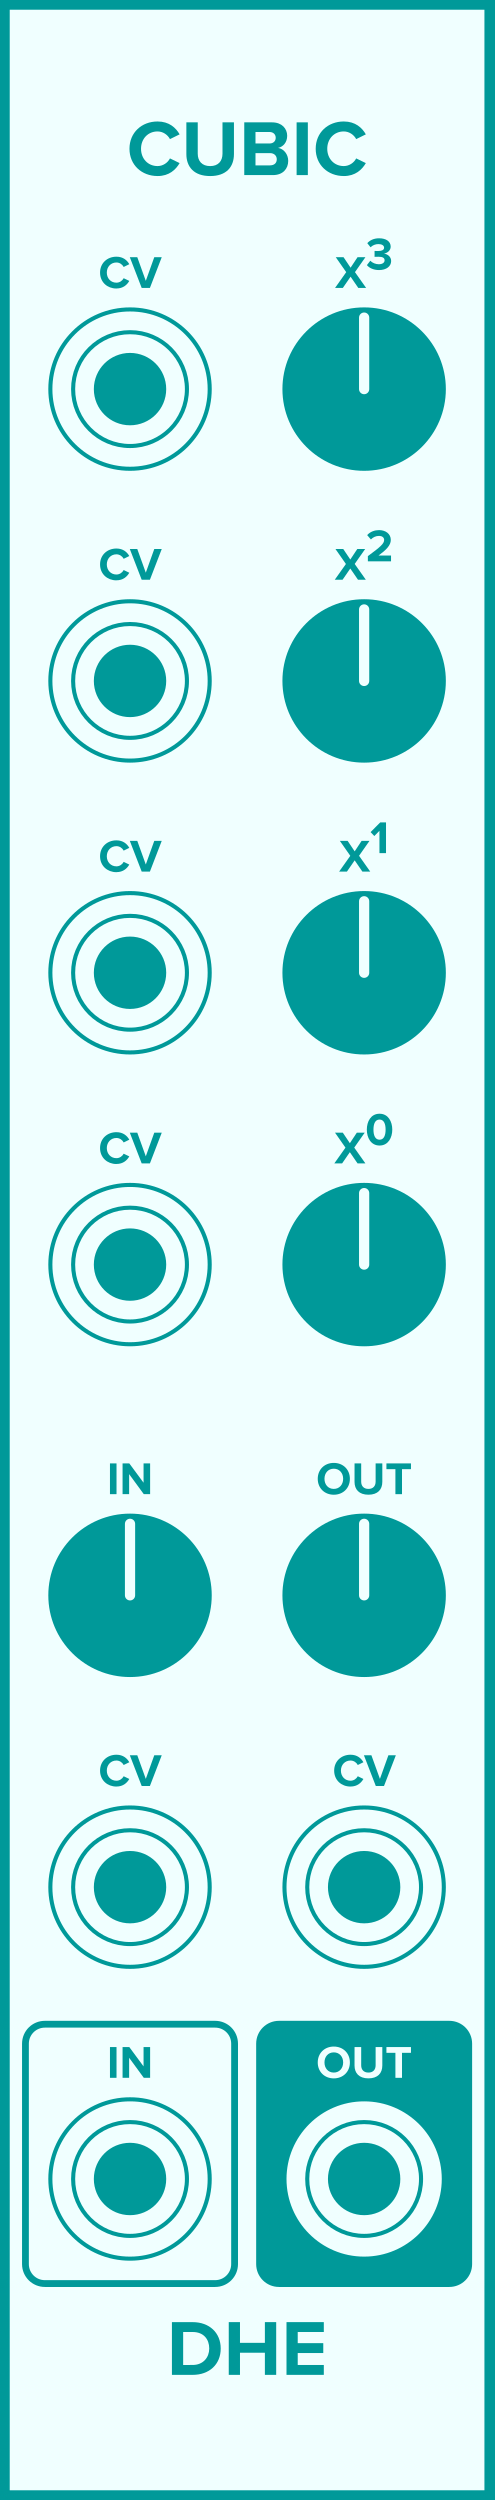
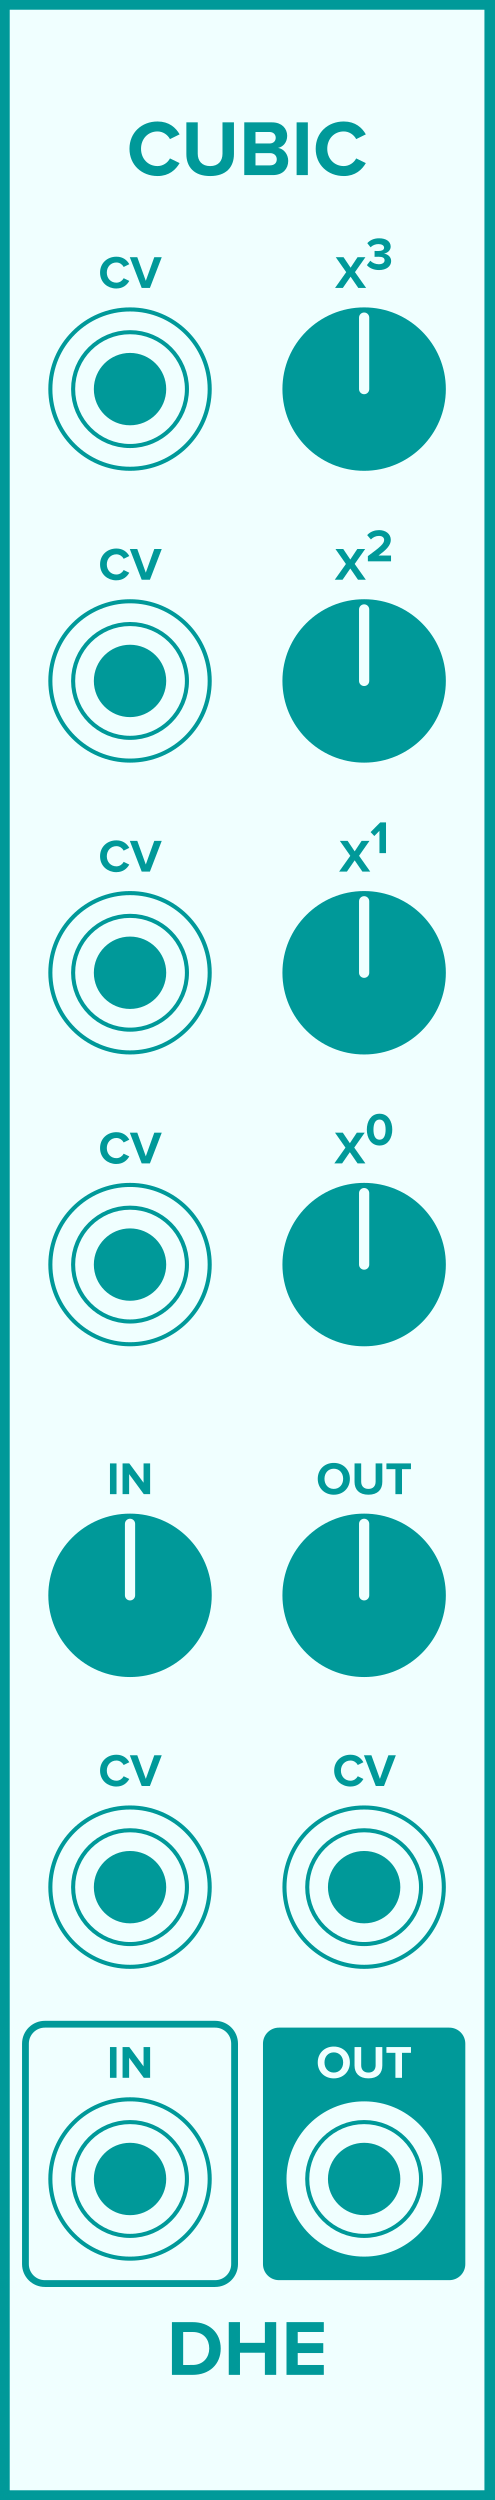
<svg xmlns="http://www.w3.org/2000/svg" id="svg150" height="379.429" width="75.0" version="1.1">
  <defs id="defs154" />
  <g id="g148" transform="scale(2.952756)">
    <path id="rect2" d="M 0,0 H 25.4 V 128.5 H 0 Z" style="fill:#f0ffff;stroke:#009999;stroke-width:1" />
    <g id="text4" style="font-weight:bold;font-size:4.064px;font-family:'Proxima Nova';text-anchor:middle;fill:#009999" aria-label="CUBIC">
      <path id="path159" style="font-weight:bold;font-size:4.064px;font-family:'Proxima Nova';text-anchor:middle;fill:#009999" d="m 8.098,9.049 c 0.597,0 0.939,-0.329 1.134,-0.666 L 8.736,8.142 c -0.114,0.224 -0.358,0.394 -0.638,0.394 -0.492,0 -0.849,-0.378 -0.849,-0.89 0,-0.512 0.358,-0.89 0.849,-0.89 0.28,0 0.524,0.175 0.638,0.394 l 0.496,-0.244 c -0.191,-0.337 -0.536,-0.662 -1.134,-0.662 -0.813,0 -1.443,0.569 -1.443,1.402 0,0.833 0.63,1.402 1.443,1.402 z" />
      <path id="path161" style="font-weight:bold;font-size:4.064px;font-family:'Proxima Nova';text-anchor:middle;fill:#009999" d="m 9.579,7.919 c 0,0.666 0.398,1.13 1.223,1.13 0.825,0 1.223,-0.459 1.223,-1.134 V 6.289 h -0.589 V 7.899 c 0,0.378 -0.215,0.638 -0.634,0.638 -0.419,0 -0.638,-0.26 -0.638,-0.638 V 6.289 H 9.579 Z" />
      <path id="path163" style="font-weight:bold;font-size:4.064px;font-family:'Proxima Nova';text-anchor:middle;fill:#009999" d="m 12.555,9 h 1.471 c 0.516,0 0.788,-0.325 0.788,-0.732 0,-0.341 -0.232,-0.622 -0.52,-0.666 0.256,-0.053 0.467,-0.28 0.467,-0.622 0,-0.362 -0.264,-0.691 -0.78,-0.691 h -1.426 z m 0.577,-1.626 v -0.589 h 0.723 c 0.195,0 0.317,0.126 0.317,0.297 0,0.171 -0.122,0.293 -0.317,0.293 z m 0,1.126 v -0.63 h 0.744 c 0.228,0 0.35,0.146 0.35,0.317 0,0.195 -0.13,0.313 -0.35,0.313 z" />
      <path id="path165" style="font-weight:bold;font-size:4.064px;font-family:'Proxima Nova';text-anchor:middle;fill:#009999" d="m 15.246,9 h 0.577 V 6.289 h -0.577 z" />
      <path id="path167" style="font-weight:bold;font-size:4.064px;font-family:'Proxima Nova';text-anchor:middle;fill:#009999" d="m 17.67,9.049 c 0.597,0 0.939,-0.329 1.134,-0.666 L 18.308,8.142 c -0.114,0.224 -0.358,0.394 -0.638,0.394 -0.492,0 -0.849,-0.378 -0.849,-0.89 0,-0.512 0.358,-0.89 0.849,-0.89 0.28,0 0.524,0.175 0.638,0.394 l 0.496,-0.244 c -0.191,-0.337 -0.536,-0.662 -1.134,-0.662 -0.813,0 -1.443,0.569 -1.443,1.402 0,0.833 0.63,1.402 1.443,1.402 z" />
    </g>
    <g id="text6" style="font-weight:bold;font-size:4.064px;font-family:'Proxima Nova';dominant-baseline:hanging;text-anchor:middle;fill:#009999" aria-label="DHE">
      <path id="path170" style="font-weight:bold;font-size:4.064px;font-family:'Proxima Nova';dominant-baseline:hanging;text-anchor:middle;fill:#009999" d="M 8.837,122.068 H 9.906 c 0.849,0 1.439,-0.536 1.439,-1.353 0,-0.817 -0.589,-1.357 -1.439,-1.357 H 8.837 Z m 0.577,-0.508 v -1.695 h 0.492 c 0.557,0 0.849,0.37 0.849,0.849 0,0.459 -0.313,0.845 -0.849,0.845 z" />
      <path id="path172" style="font-weight:bold;font-size:4.064px;font-family:'Proxima Nova';dominant-baseline:hanging;text-anchor:middle;fill:#009999" d="m 13.615,122.068 h 0.581 v -2.711 h -0.581 v 1.065 h -1.28 v -1.065 h -0.577 v 2.711 h 0.577 v -1.138 h 1.28 z" />
      <path id="path174" style="font-weight:bold;font-size:4.064px;font-family:'Proxima Nova';dominant-baseline:hanging;text-anchor:middle;fill:#009999" d="m 14.726,122.068 h 1.918 v -0.508 h -1.341 v -0.614 h 1.313 v -0.508 h -1.313 v -0.573 h 1.341 v -0.508 H 14.726 Z" />
    </g>
    <g id="text8" style="font-weight:bold;font-size:2.371px;font-family:'Proxima Nova';text-anchor:middle;fill:#009999" aria-label="CV">
      <path id="path177" style="font-weight:bold;font-size:2.371px;font-family:'Proxima Nova';text-anchor:middle;fill:#009999" d="m 5.985,14.828 c 0.348,0 0.548,-0.192 0.661,-0.389 L 6.357,14.3 c -0.066,0.13 -0.209,0.23 -0.372,0.23 -0.287,0 -0.495,-0.22 -0.495,-0.519 0,-0.299 0.209,-0.519 0.495,-0.519 0.164,0 0.306,0.102 0.372,0.23 l 0.289,-0.142 c -0.111,-0.197 -0.313,-0.386 -0.661,-0.386 -0.474,0 -0.842,0.332 -0.842,0.818 0,0.486 0.367,0.818 0.842,0.818 z" />
      <path id="path179" style="font-weight:bold;font-size:2.371px;font-family:'Proxima Nova';text-anchor:middle;fill:#009999" d="M 7.283,14.8 H 7.705 L 8.314,13.219 H 7.93 L 7.494,14.435 7.056,13.219 h -0.384 z" />
    </g>
    <g style="fill:#f0ffff;stroke:#009999;stroke-width:0.21" id="g16" transform="translate(6.68333,20)">
      <path id="circle10" d="M 4.095,0 A 4.095,4.095 0 0 1 0,4.095 4.095,4.095 0 0 1 -4.095,0 4.095,4.095 0 0 1 0,-4.095 4.095,4.095 0 0 1 4.095,0 Z" style="" />
      <path id="circle12" d="M 2.925,0 A 2.925,2.925 0 0 1 0,2.925 2.925,2.925 0 0 1 -2.925,0 2.925,2.925 0 0 1 0,-2.925 2.925,2.925 0 0 1 2.925,0 Z" style="" />
      <path id="circle14" d="M 1.755,0 A 1.755,1.755 0 0 1 0,1.755 1.755,1.755 0 0 1 -1.755,0 1.755,1.755 0 0 1 0,-1.755 1.755,1.755 0 0 1 1.755,0 Z" style="fill:#009999" />
    </g>
    <g id="text20" style="font-weight:bold;font-size:2.371px;font-family:'Proxima Nova';text-anchor:middle;fill:#009999" aria-label="X3">
      <path id="path185" style="font-weight:bold;font-size:2.371px;font-family:'Proxima Nova';text-anchor:middle;fill:#009999" d="m 18.416,14.8 h 0.403 l -0.574,-0.813 0.538,-0.768 H 18.378 l -0.358,0.541 -0.363,-0.541 H 17.257 L 17.795,13.989 17.221,14.8 h 0.401 l 0.398,-0.578 z" />
      <path id="path187" style="baseline-shift:super" d="m 18.859,13.627 c 0.116,0.142 0.332,0.254 0.623,0.254 0.379,0 0.623,-0.192 0.623,-0.465 0,-0.237 -0.209,-0.363 -0.37,-0.379 0.175,-0.031 0.346,-0.161 0.346,-0.36 0,-0.263 -0.228,-0.429 -0.597,-0.429 -0.277,0 -0.477,0.107 -0.605,0.251 l 0.168,0.211 c 0.111,-0.107 0.249,-0.164 0.401,-0.164 0.166,0 0.294,0.062 0.294,0.187 0,0.116 -0.116,0.168 -0.292,0.168 -0.059,0 -0.168,0 -0.197,-0.002 v 0.303 c 0.024,-0.002 0.13,-0.005 0.197,-0.005 0.22,0 0.318,0.057 0.318,0.183 0,0.119 -0.107,0.202 -0.299,0.202 -0.154,0 -0.327,-0.066 -0.436,-0.18 z" />
    </g>
    <g style="fill:#009999;stroke:#f0ffff" id="g26" transform="translate(18.71667,20)">
      <path id="circle22" d="M 4.2,0 A 4.2,4.2 0 0 1 0,4.2 4.2,4.2 0 0 1 -4.2,0 4.2,4.2 0 0 1 0,-4.2 4.2,4.2 0 0 1 4.2,0 Z" style="stroke:none" />
      <path id="line24" d="M 0,0 V -3.675" style="stroke-width:0.525;stroke-linecap:round" />
    </g>
    <g id="text28" style="font-weight:bold;font-size:2.371px;font-family:'Proxima Nova';text-anchor:middle;fill:#009999" aria-label="CV">
      <path id="path192" style="font-weight:bold;font-size:2.371px;font-family:'Proxima Nova';text-anchor:middle;fill:#009999" d="m 5.985,29.828 c 0.348,0 0.548,-0.192 0.661,-0.389 L 6.357,29.3 c -0.066,0.13 -0.209,0.23 -0.372,0.23 -0.287,0 -0.495,-0.22 -0.495,-0.519 0,-0.299 0.209,-0.519 0.495,-0.519 0.164,0 0.306,0.102 0.372,0.23 l 0.289,-0.142 c -0.111,-0.197 -0.313,-0.386 -0.661,-0.386 -0.474,0 -0.842,0.332 -0.842,0.818 0,0.486 0.367,0.818 0.842,0.818 z" />
      <path id="path194" style="font-weight:bold;font-size:2.371px;font-family:'Proxima Nova';text-anchor:middle;fill:#009999" d="M 7.283,29.8 H 7.705 L 8.314,28.219 H 7.93 L 7.494,29.435 7.056,28.219 h -0.384 z" />
    </g>
    <g style="fill:#f0ffff;stroke:#009999;stroke-width:0.21" id="g36" transform="translate(6.68333,35)">
      <path id="circle30" d="M 4.095,0 A 4.095,4.095 0 0 1 0,4.095 4.095,4.095 0 0 1 -4.095,0 4.095,4.095 0 0 1 0,-4.095 4.095,4.095 0 0 1 4.095,0 Z" style="" />
      <path id="circle32" d="M 2.925,0 A 2.925,2.925 0 0 1 0,2.925 2.925,2.925 0 0 1 -2.925,0 2.925,2.925 0 0 1 0,-2.925 2.925,2.925 0 0 1 2.925,0 Z" style="" />
      <path id="circle34" d="M 1.755,0 A 1.755,1.755 0 0 1 0,1.755 1.755,1.755 0 0 1 -1.755,0 1.755,1.755 0 0 1 0,-1.755 1.755,1.755 0 0 1 1.755,0 Z" style="fill:#009999" />
    </g>
    <g id="text40" style="font-weight:bold;font-size:2.371px;font-family:'Proxima Nova';text-anchor:middle;fill:#009999" aria-label="X2">
      <path id="path200" style="font-weight:bold;font-size:2.371px;font-family:'Proxima Nova';text-anchor:middle;fill:#009999" d="m 18.402,29.8 h 0.403 l -0.574,-0.813 0.538,-0.768 H 18.364 l -0.358,0.541 -0.363,-0.541 h -0.401 l 0.538,0.77 -0.574,0.811 h 0.401 l 0.398,-0.578 z" />
      <path id="path202" style="baseline-shift:super" d="m 18.909,28.852 h 1.19 v -0.296 h -0.645 c 0.41,-0.299 0.633,-0.533 0.633,-0.804 0,-0.315 -0.268,-0.505 -0.605,-0.505 -0.22,0 -0.455,0.081 -0.609,0.258 l 0.192,0.223 c 0.107,-0.111 0.244,-0.183 0.424,-0.183 0.13,0 0.256,0.069 0.256,0.206 0,0.194 -0.19,0.358 -0.837,0.834 z" />
    </g>
    <g style="fill:#009999;stroke:#f0ffff" id="g46" transform="translate(18.71667,35)">
      <path id="circle42" d="M 4.2,0 A 4.2,4.2 0 0 1 0,4.2 4.2,4.2 0 0 1 -4.2,0 4.2,4.2 0 0 1 0,-4.2 4.2,4.2 0 0 1 4.2,0 Z" style="stroke:none" />
      <path id="line44" d="M 0,0 V -3.675" style="stroke-width:0.525;stroke-linecap:round" />
    </g>
    <g id="text48" style="font-weight:bold;font-size:2.371px;font-family:'Proxima Nova';text-anchor:middle;fill:#009999" aria-label="CV">
      <path id="path207" style="font-weight:bold;font-size:2.371px;font-family:'Proxima Nova';text-anchor:middle;fill:#009999" d="m 5.985,44.828 c 0.348,0 0.548,-0.192 0.661,-0.389 L 6.357,44.3 c -0.066,0.13 -0.209,0.23 -0.372,0.23 -0.287,0 -0.495,-0.22 -0.495,-0.519 0,-0.299 0.209,-0.519 0.495,-0.519 0.164,0 0.306,0.102 0.372,0.23 l 0.289,-0.142 c -0.111,-0.197 -0.313,-0.386 -0.661,-0.386 -0.474,0 -0.842,0.332 -0.842,0.818 0,0.486 0.367,0.818 0.842,0.818 z" />
      <path id="path209" style="font-weight:bold;font-size:2.371px;font-family:'Proxima Nova';text-anchor:middle;fill:#009999" d="M 7.283,44.8 H 7.705 L 8.314,43.219 H 7.93 L 7.494,44.435 7.056,43.219 h -0.384 z" />
    </g>
    <g style="fill:#f0ffff;stroke:#009999;stroke-width:0.21" id="g56" transform="translate(6.68333,50)">
      <path id="circle50" d="M 4.095,0 A 4.095,4.095 0 0 1 0,4.095 4.095,4.095 0 0 1 -4.095,0 4.095,4.095 0 0 1 0,-4.095 4.095,4.095 0 0 1 4.095,0 Z" style="" />
      <path id="circle52" d="M 2.925,0 A 2.925,2.925 0 0 1 0,2.925 2.925,2.925 0 0 1 -2.925,0 2.925,2.925 0 0 1 0,-2.925 2.925,2.925 0 0 1 2.925,0 Z" style="" />
      <path id="circle54" d="M 1.755,0 A 1.755,1.755 0 0 1 0,1.755 1.755,1.755 0 0 1 -1.755,0 1.755,1.755 0 0 1 0,-1.755 1.755,1.755 0 0 1 1.755,0 Z" style="fill:#009999" />
    </g>
    <g id="text60" style="font-weight:bold;font-size:2.371px;font-family:'Proxima Nova';text-anchor:middle;fill:#009999" aria-label="X1">
      <path id="path215" style="font-weight:bold;font-size:2.371px;font-family:'Proxima Nova';text-anchor:middle;fill:#009999" d="m 18.626,44.8 h 0.403 l -0.574,-0.813 0.538,-0.768 h -0.405 l -0.358,0.541 -0.363,-0.541 H 17.467 l 0.538,0.77 -0.574,0.811 h 0.401 l 0.398,-0.578 z" />
      <path id="path217" style="baseline-shift:super" d="m 19.504,43.852 h 0.337 V 42.27 H 19.546 l -0.498,0.5 0.192,0.202 0.263,-0.268 z" />
    </g>
    <g style="fill:#009999;stroke:#f0ffff" id="g66" transform="translate(18.71667,50)">
      <path id="circle62" d="M 4.2,0 A 4.2,4.2 0 0 1 0,4.2 4.2,4.2 0 0 1 -4.2,0 4.2,4.2 0 0 1 0,-4.2 4.2,4.2 0 0 1 4.2,0 Z" style="stroke:none" />
      <path id="line64" d="M 0,0 V -3.675" style="stroke-width:0.525;stroke-linecap:round" />
    </g>
    <g id="text68" style="font-weight:bold;font-size:2.371px;font-family:'Proxima Nova';text-anchor:middle;fill:#009999" aria-label="CV">
      <path id="path222" style="font-weight:bold;font-size:2.371px;font-family:'Proxima Nova';text-anchor:middle;fill:#009999" d="m 5.985,59.828 c 0.348,0 0.548,-0.192 0.661,-0.389 L 6.357,59.3 c -0.066,0.13 -0.209,0.23 -0.372,0.23 -0.287,0 -0.495,-0.22 -0.495,-0.519 0,-0.299 0.209,-0.519 0.495,-0.519 0.164,0 0.306,0.102 0.372,0.23 l 0.289,-0.142 c -0.111,-0.197 -0.313,-0.386 -0.661,-0.386 -0.474,0 -0.842,0.332 -0.842,0.818 0,0.486 0.367,0.818 0.842,0.818 z" />
      <path id="path224" style="font-weight:bold;font-size:2.371px;font-family:'Proxima Nova';text-anchor:middle;fill:#009999" d="M 7.283,59.8 H 7.705 L 8.314,58.219 H 7.93 L 7.494,59.435 7.056,58.219 h -0.384 z" />
    </g>
    <g style="fill:#f0ffff;stroke:#009999;stroke-width:0.21" id="g76" transform="translate(6.68333,65)">
      <path id="circle70" d="M 4.095,0 A 4.095,4.095 0 0 1 0,4.095 4.095,4.095 0 0 1 -4.095,0 4.095,4.095 0 0 1 0,-4.095 4.095,4.095 0 0 1 4.095,0 Z" style="" />
      <path id="circle72" d="M 2.925,0 A 2.925,2.925 0 0 1 0,2.925 2.925,2.925 0 0 1 -2.925,0 2.925,2.925 0 0 1 0,-2.925 2.925,2.925 0 0 1 2.925,0 Z" style="" />
      <path id="circle74" d="M 1.755,0 A 1.755,1.755 0 0 1 0,1.755 1.755,1.755 0 0 1 -1.755,0 1.755,1.755 0 0 1 0,-1.755 1.755,1.755 0 0 1 1.755,0 Z" style="fill:#009999" />
    </g>
    <g id="text80" style="font-weight:bold;font-size:2.371px;font-family:'Proxima Nova';text-anchor:middle;fill:#009999" aria-label="X0">
      <path id="path230" style="font-weight:bold;font-size:2.371px;font-family:'Proxima Nova';text-anchor:middle;fill:#009999" d="m 18.379,59.8 h 0.403 l -0.574,-0.813 0.538,-0.768 h -0.405 l -0.358,0.541 -0.363,-0.541 h -0.401 l 0.538,0.77 -0.574,0.811 h 0.401 l 0.398,-0.578 z" />
      <path id="path232" style="baseline-shift:super" d="m 18.855,58.062 c 0,0.408 0.202,0.818 0.654,0.818 0.45,0 0.654,-0.41 0.654,-0.818 0,-0.408 -0.204,-0.816 -0.654,-0.816 -0.453,0 -0.654,0.408 -0.654,0.816 z m 0.965,0 c 0,0.292 -0.085,0.519 -0.311,0.519 -0.228,0 -0.313,-0.228 -0.313,-0.519 0,-0.292 0.085,-0.517 0.313,-0.517 0.225,0 0.311,0.225 0.311,0.517 z" />
    </g>
    <g style="fill:#009999;stroke:#f0ffff" id="g86" transform="translate(18.71667,65)">
      <path id="circle82" d="M 4.2,0 A 4.2,4.2 0 0 1 0,4.2 4.2,4.2 0 0 1 -4.2,0 4.2,4.2 0 0 1 0,-4.2 4.2,4.2 0 0 1 4.2,0 Z" style="stroke:none" />
      <path id="line84" d="M 0,0 V -3.675" style="stroke-width:0.525;stroke-linecap:round" />
    </g>
    <g id="text88" style="font-weight:bold;font-size:2.371px;font-family:'Proxima Nova';text-anchor:middle;fill:#009999" aria-label="IN">
      <path id="path237" style="font-weight:bold;font-size:2.371px;font-family:'Proxima Nova';text-anchor:middle;fill:#009999" d="M 5.652,76.8 H 5.989 V 75.219 H 5.652 Z" />
      <path id="path239" style="font-weight:bold;font-size:2.371px;font-family:'Proxima Nova';text-anchor:middle;fill:#009999" d="M 7.391,76.8 H 7.716 V 75.219 H 7.379 v 0.993 l -0.733,-0.993 H 6.3 v 1.581 h 0.337 v -1.031 z" />
    </g>
    <g style="fill:#009999;stroke:#f0ffff" id="g94" transform="translate(6.68333,82)">
      <path id="circle90" d="M 4.2,0 A 4.2,4.2 0 0 1 0,4.2 4.2,4.2 0 0 1 -4.2,0 4.2,4.2 0 0 1 0,-4.2 4.2,4.2 0 0 1 4.2,0 Z" style="stroke:none" />
      <path id="line92" d="M 0,0 V -3.675" style="stroke-width:0.525;stroke-linecap:round" />
    </g>
    <g id="text96" style="font-weight:bold;font-size:2.371px;font-family:'Proxima Nova';text-anchor:middle;fill:#009999" aria-label="OUT">
      <path id="path244" style="font-weight:bold;font-size:2.371px;font-family:'Proxima Nova';text-anchor:middle;fill:#009999" d="m 16.332,76.011 c 0,0.477 0.348,0.818 0.825,0.818 0.479,0 0.827,-0.341 0.827,-0.818 0,-0.477 -0.348,-0.818 -0.827,-0.818 -0.477,0 -0.825,0.341 -0.825,0.818 z m 1.306,0 c 0,0.294 -0.19,0.519 -0.481,0.519 -0.292,0 -0.479,-0.225 -0.479,-0.519 0,-0.296 0.187,-0.519 0.479,-0.519 0.292,0 0.481,0.223 0.481,0.519 z" />
      <path id="path246" style="font-weight:bold;font-size:2.371px;font-family:'Proxima Nova';text-anchor:middle;fill:#009999" d="m 18.223,76.169 c 0,0.389 0.232,0.659 0.714,0.659 0.481,0 0.714,-0.268 0.714,-0.661 v -0.948 h -0.344 v 0.939 c 0,0.22 -0.126,0.372 -0.37,0.372 -0.244,0 -0.372,-0.152 -0.372,-0.372 v -0.939 h -0.341 z" />
      <path id="path248" style="font-weight:bold;font-size:2.371px;font-family:'Proxima Nova';text-anchor:middle;fill:#009999" d="m 20.324,76.8 h 0.339 v -1.285 h 0.46 V 75.219 H 19.862 v 0.296 H 20.324 Z" />
    </g>
    <g style="fill:#009999;stroke:#f0ffff" id="g102" transform="translate(18.71667,82)">
      <path id="circle98" d="M 4.2,0 A 4.2,4.2 0 0 1 0,4.2 4.2,4.2 0 0 1 -4.2,0 4.2,4.2 0 0 1 0,-4.2 4.2,4.2 0 0 1 4.2,0 Z" style="stroke:none" />
      <path id="line100" d="M 0,0 V -3.675" style="stroke-width:0.525;stroke-linecap:round" />
    </g>
    <g id="text104" style="font-weight:bold;font-size:2.371px;font-family:'Proxima Nova';text-anchor:middle;fill:#009999" aria-label="CV">
      <path id="path253" style="font-weight:bold;font-size:2.371px;font-family:'Proxima Nova';text-anchor:middle;fill:#009999" d="m 5.985,91.828 c 0.348,0 0.548,-0.192 0.661,-0.389 l -0.289,-0.14 c -0.066,0.13 -0.209,0.23 -0.372,0.23 -0.287,0 -0.495,-0.22 -0.495,-0.519 0,-0.299 0.209,-0.519 0.495,-0.519 0.164,0 0.306,0.102 0.372,0.23 l 0.289,-0.142 c -0.111,-0.197 -0.313,-0.386 -0.661,-0.386 -0.474,0 -0.842,0.332 -0.842,0.818 0,0.486 0.367,0.818 0.842,0.818 z" />
      <path id="path255" style="font-weight:bold;font-size:2.371px;font-family:'Proxima Nova';text-anchor:middle;fill:#009999" d="M 7.283,91.8 H 7.705 L 8.314,90.219 H 7.93 L 7.494,91.435 7.056,90.219 h -0.384 z" />
    </g>
    <g style="fill:#f0ffff;stroke:#009999;stroke-width:0.21" id="g112" transform="translate(6.68333,97)">
      <path id="circle106" d="M 4.095,0 A 4.095,4.095 0 0 1 0,4.095 4.095,4.095 0 0 1 -4.095,0 4.095,4.095 0 0 1 0,-4.095 4.095,4.095 0 0 1 4.095,0 Z" style="" />
      <path id="circle108" d="M 2.925,0 A 2.925,2.925 0 0 1 0,2.925 2.925,2.925 0 0 1 -2.925,0 2.925,2.925 0 0 1 0,-2.925 2.925,2.925 0 0 1 2.925,0 Z" style="" />
      <path id="circle110" d="M 1.755,0 A 1.755,1.755 0 0 1 0,1.755 1.755,1.755 0 0 1 -1.755,0 1.755,1.755 0 0 1 0,-1.755 1.755,1.755 0 0 1 1.755,0 Z" style="fill:#009999" />
    </g>
    <g id="text114" style="font-weight:bold;font-size:2.371px;font-family:'Proxima Nova';text-anchor:middle;fill:#009999" aria-label="CV">
      <path id="path261" style="font-weight:bold;font-size:2.371px;font-family:'Proxima Nova';text-anchor:middle;fill:#009999" d="m 18.018,91.828 c 0.348,0 0.548,-0.192 0.661,-0.389 l -0.289,-0.14 c -0.066,0.13 -0.209,0.23 -0.372,0.23 -0.287,0 -0.495,-0.22 -0.495,-0.519 0,-0.299 0.209,-0.519 0.495,-0.519 0.164,0 0.306,0.102 0.372,0.23 l 0.289,-0.142 c -0.111,-0.197 -0.313,-0.386 -0.661,-0.386 -0.474,0 -0.842,0.332 -0.842,0.818 0,0.486 0.367,0.818 0.842,0.818 z" />
      <path id="path263" style="font-weight:bold;font-size:2.371px;font-family:'Proxima Nova';text-anchor:middle;fill:#009999" d="m 19.316,91.8 h 0.422 l 0.609,-1.581 H 19.964 l -0.436,1.216 -0.439,-1.216 h -0.384 z" />
    </g>
    <g style="fill:#f0ffff;stroke:#009999;stroke-width:0.21" id="g122" transform="translate(18.71667,97)">
      <path id="circle116" d="M 4.095,0 A 4.095,4.095 0 0 1 0,4.095 4.095,4.095 0 0 1 -4.095,0 4.095,4.095 0 0 1 0,-4.095 4.095,4.095 0 0 1 4.095,0 Z" style="" />
      <path id="circle118" d="M 2.925,0 A 2.925,2.925 0 0 1 0,2.925 2.925,2.925 0 0 1 -2.925,0 2.925,2.925 0 0 1 0,-2.925 2.925,2.925 0 0 1 2.925,0 Z" style="" />
      <path id="circle120" d="M 1.755,0 A 1.755,1.755 0 0 1 0,1.755 1.755,1.755 0 0 1 -1.755,0 1.755,1.755 0 0 1 0,-1.755 1.755,1.755 0 0 1 1.755,0 Z" style="fill:#009999" />
    </g>
    <path id="rect124" d="M 2.308,104.045 H 11.058 c 0.554,0 1,0.446 1,1 v 11.33 c 0,0.554 -0.446,1 -1,1 H 2.308 c -0.554,0 -1,-0.446 -1,-1 v -11.33 c 0,-0.554 0.446,-1 1,-1 z" style="fill:#f0ffff;stroke:#009999;stroke-width:0.35" />
    <g id="text126" style="font-weight:bold;font-size:2.371px;font-family:'Proxima Nova';text-anchor:middle;fill:#009999" aria-label="IN">
      <path id="path270" style="font-weight:bold;font-size:2.371px;font-family:'Proxima Nova';text-anchor:middle;fill:#009999" d="m 5.652,106.8 h 0.337 v -1.581 H 5.652 Z" />
      <path id="path272" style="font-weight:bold;font-size:2.371px;font-family:'Proxima Nova';text-anchor:middle;fill:#009999" d="m 7.391,106.8 h 0.325 v -1.581 H 7.379 v 0.993 l -0.733,-0.993 H 6.3 V 106.8 h 0.337 v -1.031 z" />
    </g>
    <g style="fill:#f0ffff;stroke:#009999;stroke-width:0.21" id="g134" transform="translate(6.68333,112)">
      <path id="circle128" d="M 4.095,0 A 4.095,4.095 0 0 1 0,4.095 4.095,4.095 0 0 1 -4.095,0 4.095,4.095 0 0 1 0,-4.095 4.095,4.095 0 0 1 4.095,0 Z" style="" />
      <path id="circle130" d="M 2.925,0 A 2.925,2.925 0 0 1 0,2.925 2.925,2.925 0 0 1 -2.925,0 2.925,2.925 0 0 1 0,-2.925 2.925,2.925 0 0 1 2.925,0 Z" style="" />
      <path id="circle132" d="M 1.755,0 A 1.755,1.755 0 0 1 0,1.755 1.755,1.755 0 0 1 -1.755,0 1.755,1.755 0 0 1 0,-1.755 1.755,1.755 0 0 1 1.755,0 Z" style="fill:#009999" />
    </g>
-     <path id="rect136" d="m 14.342,104.045 h 8.75 c 0.554,0 1,0.446 1,1 v 11.33 c 0,0.554 -0.446,1 -1,1 h -8.75 c -0.554,0 -1,-0.446 -1,-1 v -11.33 c 0,-0.554 0.446,-1 1,-1 z" style="fill:#009999;stroke:#009999;stroke-width:0.35" />
+     <path id="rect136" d="m 14.342,104.045 h 8.75 c 0.554,0 1,0.446 1,1 v 11.33 c 0,0.554 -0.446,1 -1,1 h -8.75 c -0.554,0 -1,-0.446 -1,-1 v -11.33 c 0,-0.554 0.446,-1 1,-1 z" style="fill:#009999;stroke:#f0ffff;stroke-width:0.35" />
    <g id="text138" style="font-weight:bold;font-size:2.371px;font-family:'Proxima Nova';text-anchor:middle;fill:#f0ffff" aria-label="OUT">
      <path id="path279" style="font-weight:bold;font-size:2.371px;font-family:'Proxima Nova';text-anchor:middle;fill:#f0ffff" d="m 16.332,106.011 c 0,0.477 0.348,0.818 0.825,0.818 0.479,0 0.827,-0.341 0.827,-0.818 0,-0.476 -0.348,-0.818 -0.827,-0.818 -0.477,0 -0.825,0.341 -0.825,0.818 z m 1.306,0 c 0,0.294 -0.19,0.519 -0.481,0.519 -0.292,0 -0.479,-0.225 -0.479,-0.519 0,-0.296 0.187,-0.519 0.479,-0.519 0.292,0 0.481,0.223 0.481,0.519 z" />
      <path id="path281" style="font-weight:bold;font-size:2.371px;font-family:'Proxima Nova';text-anchor:middle;fill:#f0ffff" d="m 18.223,106.169 c 0,0.389 0.232,0.659 0.714,0.659 0.481,0 0.714,-0.268 0.714,-0.661 v -0.948 h -0.344 v 0.939 c 0,0.22 -0.126,0.372 -0.37,0.372 -0.244,0 -0.372,-0.152 -0.372,-0.372 v -0.939 h -0.341 z" />
      <path id="path283" style="font-weight:bold;font-size:2.371px;font-family:'Proxima Nova';text-anchor:middle;fill:#f0ffff" d="m 20.324,106.8 h 0.339 v -1.285 h 0.46 v -0.296 H 19.862 v 0.296 H 20.324 Z" />
    </g>
    <g style="fill:#f0ffff;stroke:#009999;stroke-width:0.21" id="g146" transform="translate(18.71667,112)">
      <path id="circle140" d="M 4.095,0 A 4.095,4.095 0 0 1 0,4.095 4.095,4.095 0 0 1 -4.095,0 4.095,4.095 0 0 1 0,-4.095 4.095,4.095 0 0 1 4.095,0 Z" style="" />
      <path id="circle142" d="M 2.925,0 A 2.925,2.925 0 0 1 0,2.925 2.925,2.925 0 0 1 -2.925,0 2.925,2.925 0 0 1 0,-2.925 2.925,2.925 0 0 1 2.925,0 Z" style="" />
      <path id="circle144" d="M 1.755,0 A 1.755,1.755 0 0 1 0,1.755 1.755,1.755 0 0 1 -1.755,0 1.755,1.755 0 0 1 0,-1.755 1.755,1.755 0 0 1 1.755,0 Z" style="fill:#009999" />
    </g>
  </g>
</svg>
